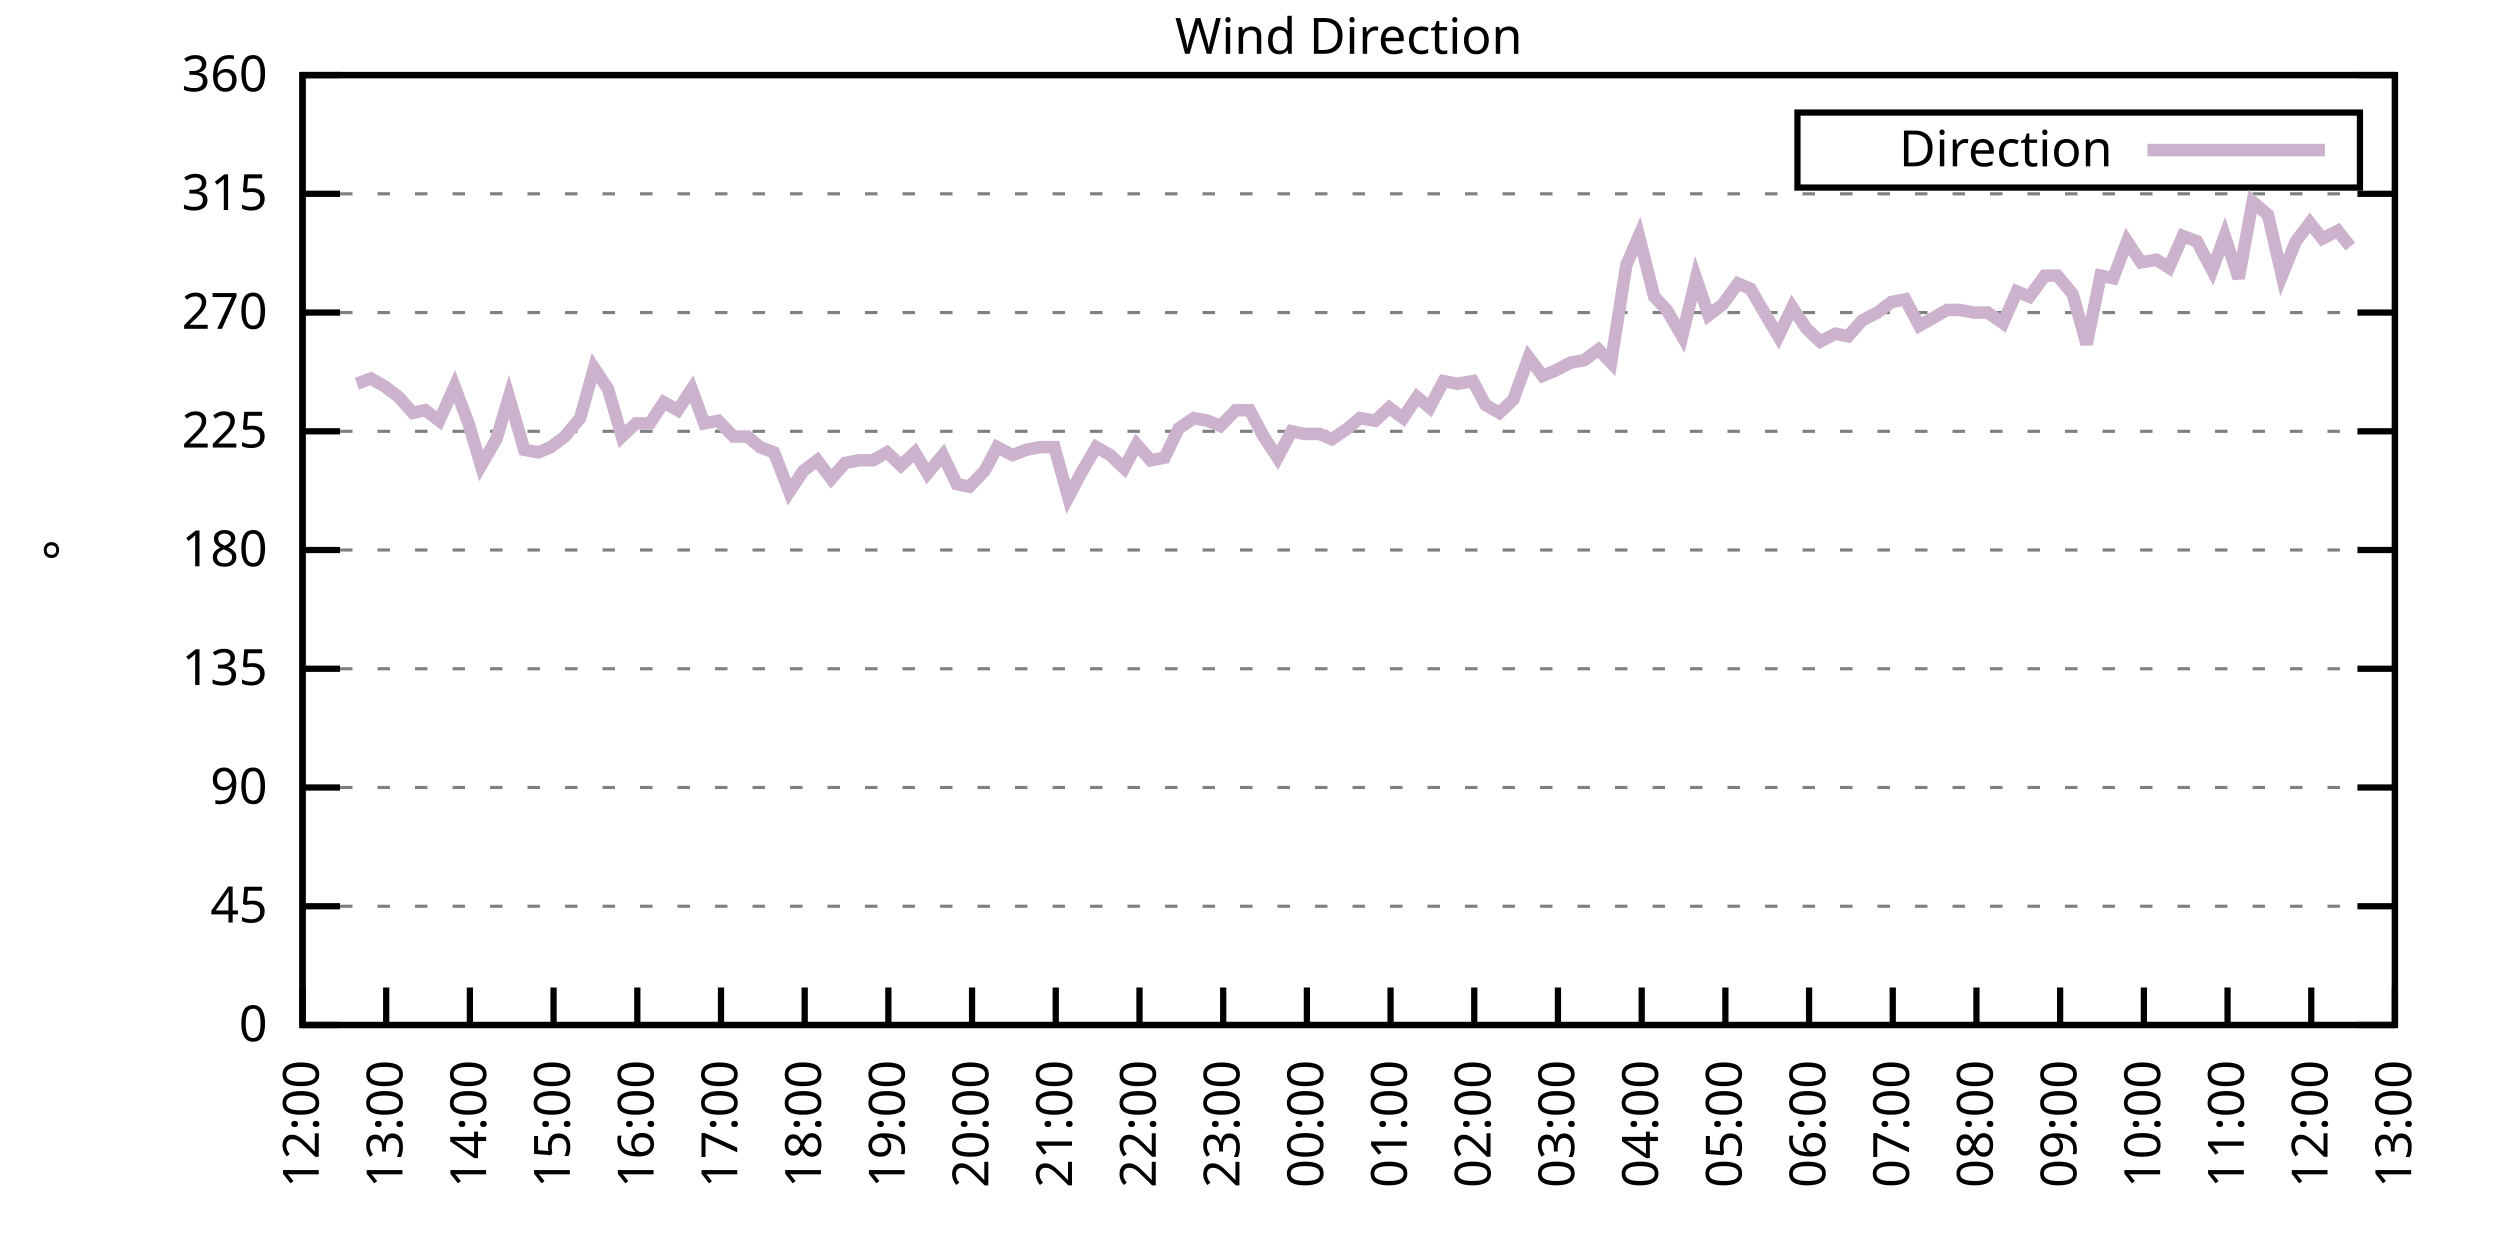
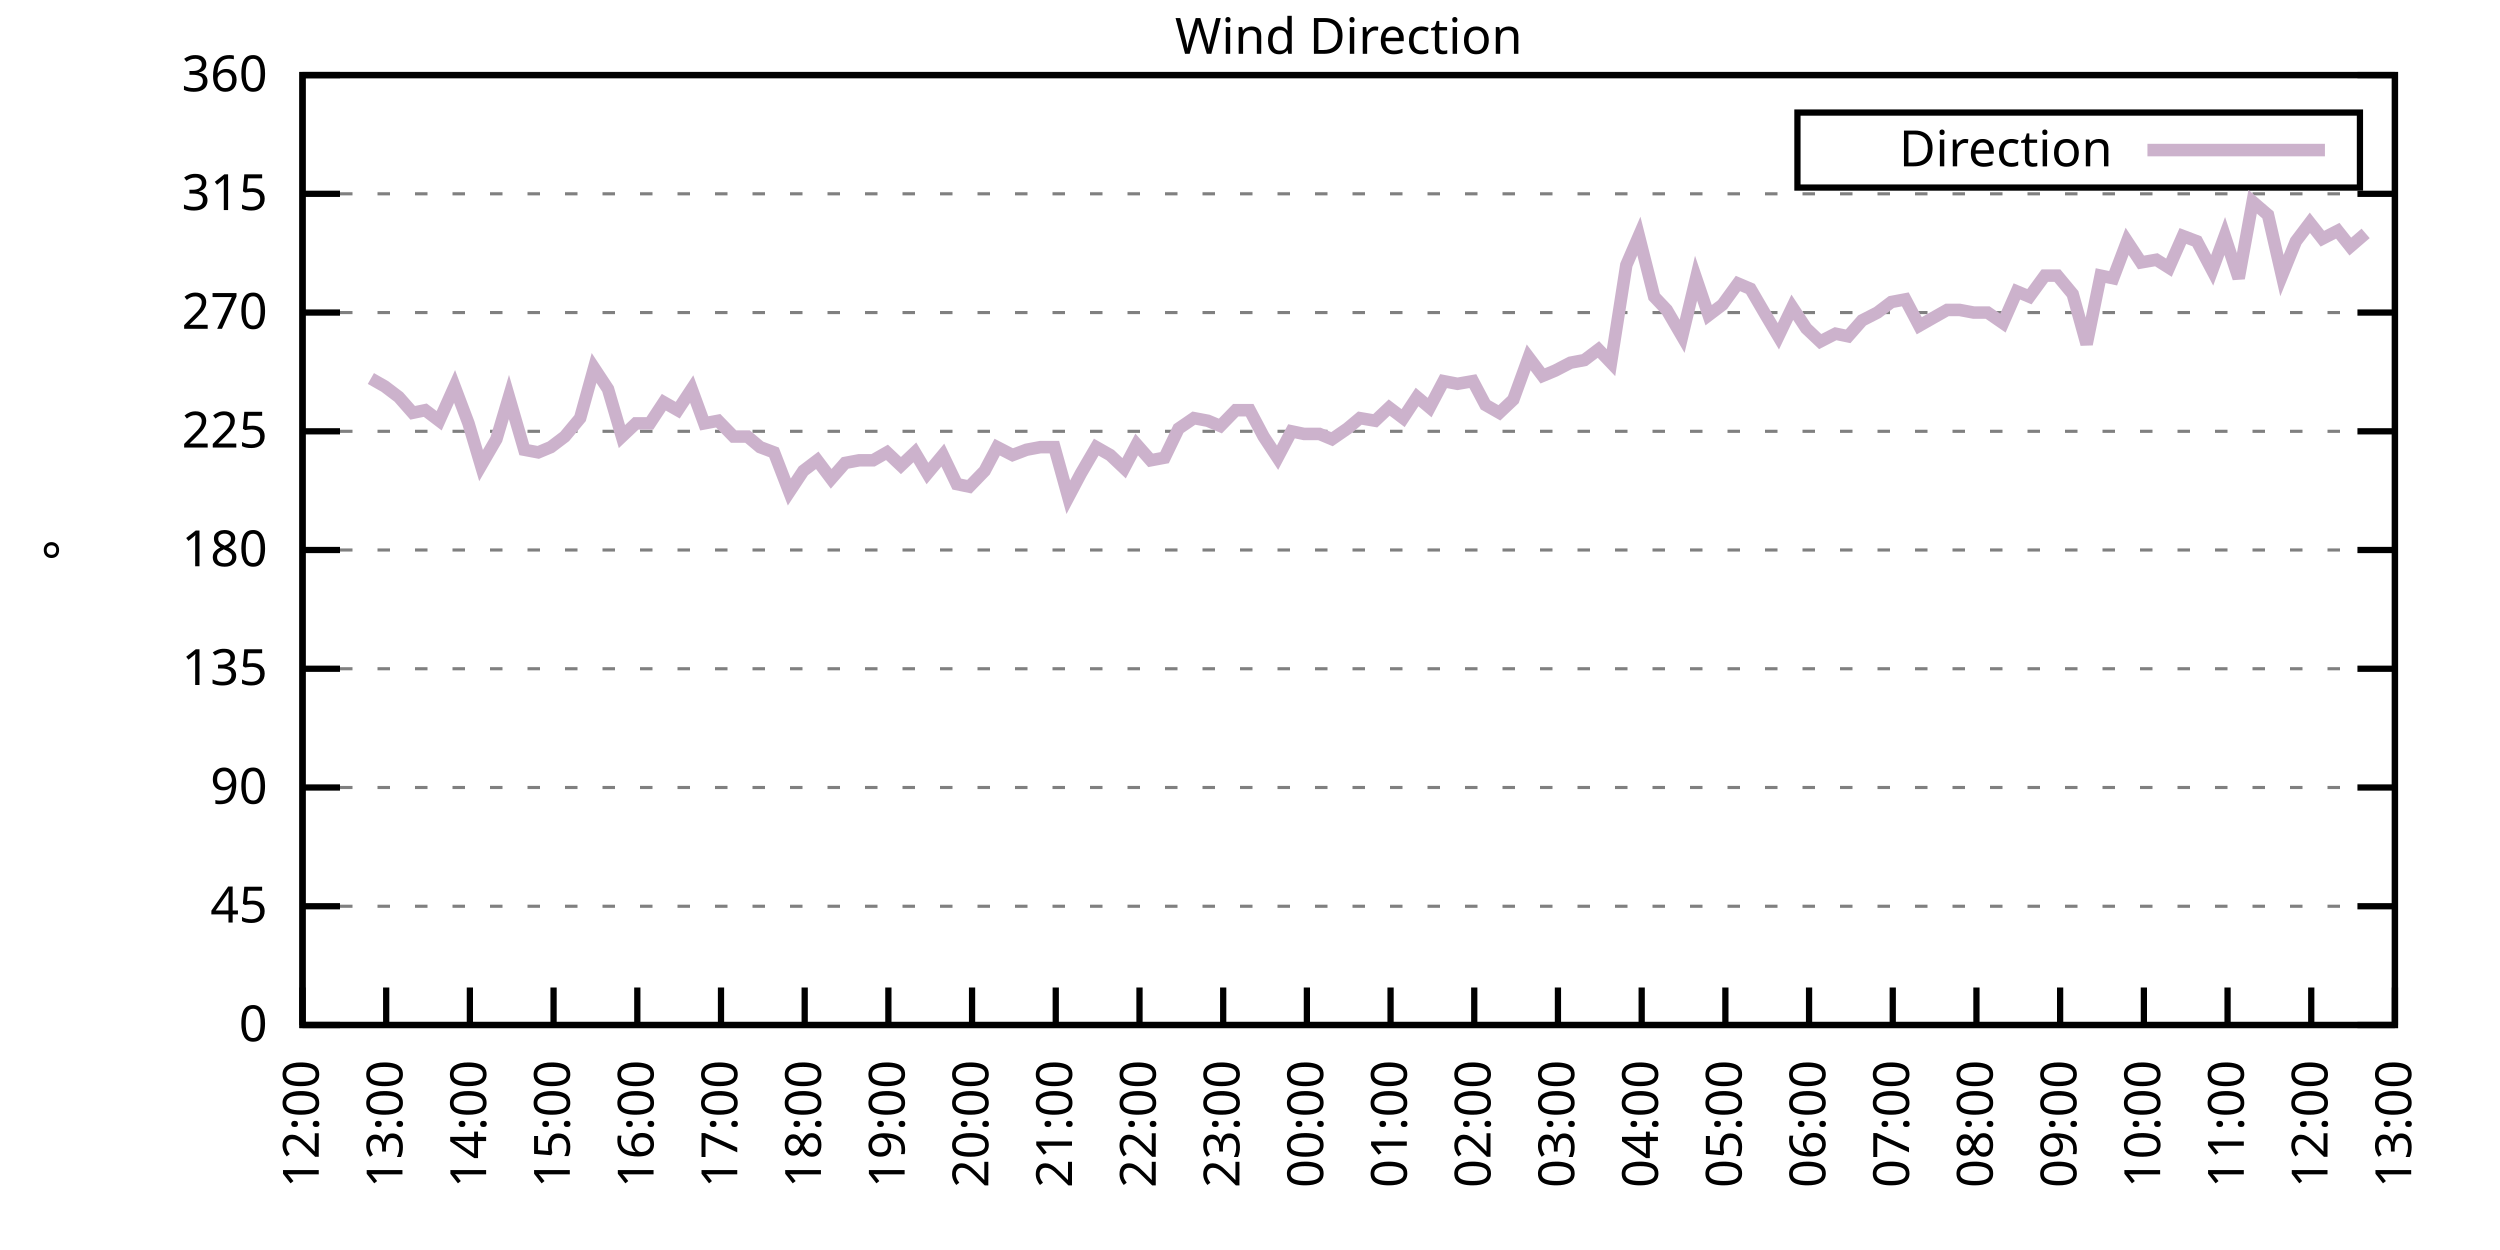
<svg xmlns="http://www.w3.org/2000/svg" xmlns:xlink="http://www.w3.org/1999/xlink" width="400" height="200" viewBox="0 0 400 200">
  <g id="gnuplot_canvas">
    <rect x="0" y="0" width="400" height="200" fill="none" />
    <defs>
      <circle id="gpDot" r="0.5" stroke-width="0.5" stroke="currentColor" />
      <path id="gpPt0" stroke-width="0.333" stroke="currentColor" d="M-1,0 h2 M0,-1 v2" />
      <path id="gpPt1" stroke-width="0.333" stroke="currentColor" d="M-1,-1 L1,1 M1,-1 L-1,1" />
      <path id="gpPt2" stroke-width="0.333" stroke="currentColor" d="M-1,0 L1,0 M0,-1 L0,1 M-1,-1 L1,1 M-1,1 L1,-1" />
      <rect id="gpPt3" stroke-width="0.333" stroke="currentColor" x="-1" y="-1" width="2" height="2" />
      <rect id="gpPt4" stroke-width="0.333" stroke="currentColor" fill="currentColor" x="-1" y="-1" width="2" height="2" />
      <circle id="gpPt5" stroke-width="0.333" stroke="currentColor" cx="0" cy="0" r="1" />
      <use xlink:href="#gpPt5" id="gpPt6" fill="currentColor" stroke="none" />
      <path id="gpPt7" stroke-width="0.333" stroke="currentColor" d="M0,-1.33 L-1.33,0.67 L1.33,0.67 z" />
      <use xlink:href="#gpPt7" id="gpPt8" fill="currentColor" stroke="none" />
      <use xlink:href="#gpPt7" id="gpPt9" stroke="currentColor" transform="rotate(180)" />
      <use xlink:href="#gpPt9" id="gpPt10" fill="currentColor" stroke="none" />
      <use xlink:href="#gpPt3" id="gpPt11" stroke="currentColor" transform="rotate(45)" />
      <use xlink:href="#gpPt11" id="gpPt12" fill="currentColor" stroke="none" />
      <path id="gpPt13" stroke-width="0.333" stroke="currentColor" d="M0,1.330 L1.265,0.411 L0.782,-1.067 L-0.782,-1.076 L-1.265,0.411 z" />
      <use xlink:href="#gpPt13" id="gpPt14" fill="currentColor" stroke="none" />
      <filter id="textbox" filterUnits="objectBoundingBox" x="0" y="0" height="1" width="1">
        <feFlood flood-color="white" flood-opacity="1" result="bgnd" />
        <feComposite in="SourceGraphic" in2="bgnd" operator="atop" />
      </filter>
      <filter id="greybox" filterUnits="objectBoundingBox" x="0" y="0" height="1" width="1">
        <feFlood flood-color="lightgrey" flood-opacity="1" result="grey" />
        <feComposite in="SourceGraphic" in2="grey" operator="atop" />
      </filter>
    </defs>
    <g fill="none" color="white" stroke="currentColor" stroke-width="1.00" stroke-linecap="butt" stroke-linejoin="miter">
</g>
    <g fill="none" color="black" stroke="currentColor" stroke-width="1.00" stroke-linecap="butt" stroke-linejoin="miter">
      <g stroke="none" shape-rendering="crispEdges">
        <polygon fill="rgb(255, 255, 255)" points="48.40,164.00 383.18,164.00 383.18,12.02 48.40,12.02 " />
      </g>
    </g>
    <g fill="none" color="black" stroke="currentColor" stroke-width="1.00" stroke-linecap="butt" stroke-linejoin="miter">
</g>
    <g fill="none" color="black" stroke="black" stroke-width="0.50" stroke-linecap="butt" stroke-linejoin="miter">
</g>
    <g fill="none" color="gray" stroke="currentColor" stroke-width="0.50" stroke-linecap="butt" stroke-linejoin="miter">
      <path stroke="gray" stroke-dasharray="2,4" class="gridline" d="M48.40,164.00 L383.19,164.00  " />
    </g>
    <g fill="none" color="gray" stroke="gray" stroke-width="1.00" stroke-linecap="butt" stroke-linejoin="miter">
</g>
    <g fill="none" color="black" stroke="currentColor" stroke-width="1.00" stroke-linecap="butt" stroke-linejoin="miter">
      <path stroke="black" d="M48.40,164.00 L54.40,164.00 M383.19,164.00 L377.19,164.00  " />
      <g transform="translate(42.80,166.60)" stroke="none" fill="black" font-family="Sans" font-size="8.00" text-anchor="end">
        <text>
          <tspan font-family="Sans"> 0</tspan>
        </text>
      </g>
    </g>
    <g fill="none" color="black" stroke="currentColor" stroke-width="1.00" stroke-linecap="butt" stroke-linejoin="miter">
</g>
    <g fill="none" color="black" stroke="black" stroke-width="0.50" stroke-linecap="butt" stroke-linejoin="miter">
</g>
    <g fill="none" color="gray" stroke="currentColor" stroke-width="0.50" stroke-linecap="butt" stroke-linejoin="miter">
      <path stroke="gray" stroke-dasharray="2,4" class="gridline" d="M48.40,145.00 L383.19,145.00  " />
    </g>
    <g fill="none" color="gray" stroke="gray" stroke-width="1.00" stroke-linecap="butt" stroke-linejoin="miter">
</g>
    <g fill="none" color="black" stroke="currentColor" stroke-width="1.00" stroke-linecap="butt" stroke-linejoin="miter">
      <path stroke="black" d="M48.40,145.00 L54.40,145.00 M383.19,145.00 L377.19,145.00  " />
      <g transform="translate(42.80,147.60)" stroke="none" fill="black" font-family="Sans" font-size="8.00" text-anchor="end">
        <text>
          <tspan font-family="Sans"> 45</tspan>
        </text>
      </g>
    </g>
    <g fill="none" color="black" stroke="currentColor" stroke-width="1.00" stroke-linecap="butt" stroke-linejoin="miter">
</g>
    <g fill="none" color="black" stroke="black" stroke-width="0.50" stroke-linecap="butt" stroke-linejoin="miter">
</g>
    <g fill="none" color="gray" stroke="currentColor" stroke-width="0.50" stroke-linecap="butt" stroke-linejoin="miter">
      <path stroke="gray" stroke-dasharray="2,4" class="gridline" d="M48.40,126.00 L383.19,126.00  " />
    </g>
    <g fill="none" color="gray" stroke="gray" stroke-width="1.00" stroke-linecap="butt" stroke-linejoin="miter">
</g>
    <g fill="none" color="black" stroke="currentColor" stroke-width="1.00" stroke-linecap="butt" stroke-linejoin="miter">
      <path stroke="black" d="M48.40,126.00 L54.40,126.00 M383.19,126.00 L377.19,126.00  " />
      <g transform="translate(42.80,128.60)" stroke="none" fill="black" font-family="Sans" font-size="8.00" text-anchor="end">
        <text>
          <tspan font-family="Sans"> 90</tspan>
        </text>
      </g>
    </g>
    <g fill="none" color="black" stroke="currentColor" stroke-width="1.00" stroke-linecap="butt" stroke-linejoin="miter">
</g>
    <g fill="none" color="black" stroke="black" stroke-width="0.50" stroke-linecap="butt" stroke-linejoin="miter">
</g>
    <g fill="none" color="gray" stroke="currentColor" stroke-width="0.50" stroke-linecap="butt" stroke-linejoin="miter">
      <path stroke="gray" stroke-dasharray="2,4" class="gridline" d="M48.40,107.00 L383.19,107.00  " />
    </g>
    <g fill="none" color="gray" stroke="gray" stroke-width="1.00" stroke-linecap="butt" stroke-linejoin="miter">
</g>
    <g fill="none" color="black" stroke="currentColor" stroke-width="1.00" stroke-linecap="butt" stroke-linejoin="miter">
      <path stroke="black" d="M48.40,107.00 L54.40,107.00 M383.19,107.00 L377.19,107.00  " />
      <g transform="translate(42.80,109.60)" stroke="none" fill="black" font-family="Sans" font-size="8.00" text-anchor="end">
        <text>
          <tspan font-family="Sans"> 135</tspan>
        </text>
      </g>
    </g>
    <g fill="none" color="black" stroke="currentColor" stroke-width="1.00" stroke-linecap="butt" stroke-linejoin="miter">
</g>
    <g fill="none" color="black" stroke="black" stroke-width="0.50" stroke-linecap="butt" stroke-linejoin="miter">
</g>
    <g fill="none" color="gray" stroke="currentColor" stroke-width="0.50" stroke-linecap="butt" stroke-linejoin="miter">
      <path stroke="gray" stroke-dasharray="2,4" class="gridline" d="M48.40,88.00 L383.19,88.00  " />
    </g>
    <g fill="none" color="gray" stroke="gray" stroke-width="1.00" stroke-linecap="butt" stroke-linejoin="miter">
</g>
    <g fill="none" color="black" stroke="currentColor" stroke-width="1.00" stroke-linecap="butt" stroke-linejoin="miter">
      <path stroke="black" d="M48.40,88.00 L54.40,88.00 M383.19,88.00 L377.19,88.00  " />
      <g transform="translate(42.80,90.60)" stroke="none" fill="black" font-family="Sans" font-size="8.00" text-anchor="end">
        <text>
          <tspan font-family="Sans"> 180</tspan>
        </text>
      </g>
    </g>
    <g fill="none" color="black" stroke="currentColor" stroke-width="1.00" stroke-linecap="butt" stroke-linejoin="miter">
</g>
    <g fill="none" color="black" stroke="black" stroke-width="0.50" stroke-linecap="butt" stroke-linejoin="miter">
</g>
    <g fill="none" color="gray" stroke="currentColor" stroke-width="0.50" stroke-linecap="butt" stroke-linejoin="miter">
      <path stroke="gray" stroke-dasharray="2,4" class="gridline" d="M48.40,69.01 L383.19,69.01  " />
    </g>
    <g fill="none" color="gray" stroke="gray" stroke-width="1.00" stroke-linecap="butt" stroke-linejoin="miter">
</g>
    <g fill="none" color="black" stroke="currentColor" stroke-width="1.00" stroke-linecap="butt" stroke-linejoin="miter">
      <path stroke="black" d="M48.40,69.01 L54.40,69.01 M383.19,69.01 L377.19,69.01  " />
      <g transform="translate(42.80,71.61)" stroke="none" fill="black" font-family="Sans" font-size="8.00" text-anchor="end">
        <text>
          <tspan font-family="Sans"> 225</tspan>
        </text>
      </g>
    </g>
    <g fill="none" color="black" stroke="currentColor" stroke-width="1.00" stroke-linecap="butt" stroke-linejoin="miter">
</g>
    <g fill="none" color="black" stroke="black" stroke-width="0.50" stroke-linecap="butt" stroke-linejoin="miter">
</g>
    <g fill="none" color="gray" stroke="currentColor" stroke-width="0.50" stroke-linecap="butt" stroke-linejoin="miter">
      <path stroke="gray" stroke-dasharray="2,4" class="gridline" d="M48.40,50.01 L383.19,50.01  " />
    </g>
    <g fill="none" color="gray" stroke="gray" stroke-width="1.00" stroke-linecap="butt" stroke-linejoin="miter">
</g>
    <g fill="none" color="black" stroke="currentColor" stroke-width="1.00" stroke-linecap="butt" stroke-linejoin="miter">
      <path stroke="black" d="M48.40,50.01 L54.40,50.01 M383.19,50.01 L377.19,50.01  " />
      <g transform="translate(42.80,52.61)" stroke="none" fill="black" font-family="Sans" font-size="8.00" text-anchor="end">
        <text>
          <tspan font-family="Sans"> 270</tspan>
        </text>
      </g>
    </g>
    <g fill="none" color="black" stroke="currentColor" stroke-width="1.00" stroke-linecap="butt" stroke-linejoin="miter">
</g>
    <g fill="none" color="black" stroke="black" stroke-width="0.50" stroke-linecap="butt" stroke-linejoin="miter">
</g>
    <g fill="none" color="gray" stroke="currentColor" stroke-width="0.50" stroke-linecap="butt" stroke-linejoin="miter">
      <path stroke="gray" stroke-dasharray="2,4" class="gridline" d="M48.40,31.01 L383.19,31.01  " />
    </g>
    <g fill="none" color="gray" stroke="gray" stroke-width="1.00" stroke-linecap="butt" stroke-linejoin="miter">
</g>
    <g fill="none" color="black" stroke="currentColor" stroke-width="1.00" stroke-linecap="butt" stroke-linejoin="miter">
      <path stroke="black" d="M48.40,31.01 L54.40,31.01 M383.19,31.01 L377.19,31.01  " />
      <g transform="translate(42.80,33.61)" stroke="none" fill="black" font-family="Sans" font-size="8.00" text-anchor="end">
        <text>
          <tspan font-family="Sans"> 315</tspan>
        </text>
      </g>
    </g>
    <g fill="none" color="black" stroke="currentColor" stroke-width="1.00" stroke-linecap="butt" stroke-linejoin="miter">
</g>
    <g fill="none" color="black" stroke="black" stroke-width="0.50" stroke-linecap="butt" stroke-linejoin="miter">
</g>
    <g fill="none" color="gray" stroke="currentColor" stroke-width="0.50" stroke-linecap="butt" stroke-linejoin="miter">
      <path stroke="gray" stroke-dasharray="2,4" class="gridline" d="M48.40,12.01 L383.19,12.01  " />
    </g>
    <g fill="none" color="gray" stroke="gray" stroke-width="1.00" stroke-linecap="butt" stroke-linejoin="miter">
</g>
    <g fill="none" color="black" stroke="currentColor" stroke-width="1.00" stroke-linecap="butt" stroke-linejoin="miter">
      <path stroke="black" d="M48.40,12.01 L54.40,12.01 M383.19,12.01 L377.19,12.01  " />
      <g transform="translate(42.80,14.61)" stroke="none" fill="black" font-family="Sans" font-size="8.00" text-anchor="end">
        <text>
          <tspan font-family="Sans"> 360</tspan>
        </text>
      </g>
    </g>
    <g fill="none" color="black" stroke="currentColor" stroke-width="1.00" stroke-linecap="butt" stroke-linejoin="miter">
      <path stroke="black" d="M48.40,164.00 L48.40,158.00  " />
      <g transform="translate(51.00,169.60) rotate(270.00)" stroke="none" fill="black" font-family="Sans" font-size="8.00" text-anchor="end">
        <text>
          <tspan font-family="Sans">12:00</tspan>
        </text>
      </g>
    </g>
    <g fill="none" color="black" stroke="currentColor" stroke-width="1.00" stroke-linecap="butt" stroke-linejoin="miter">
      <path stroke="black" d="M61.79,164.00 L61.79,158.00  " />
      <g transform="translate(64.39,169.60) rotate(270.00)" stroke="none" fill="black" font-family="Sans" font-size="8.00" text-anchor="end">
        <text>
          <tspan font-family="Sans">13:00</tspan>
        </text>
      </g>
    </g>
    <g fill="none" color="black" stroke="currentColor" stroke-width="1.00" stroke-linecap="butt" stroke-linejoin="miter">
      <path stroke="black" d="M75.18,164.00 L75.18,158.00  " />
      <g transform="translate(77.78,169.60) rotate(270.00)" stroke="none" fill="black" font-family="Sans" font-size="8.00" text-anchor="end">
        <text>
          <tspan font-family="Sans">14:00</tspan>
        </text>
      </g>
    </g>
    <g fill="none" color="black" stroke="currentColor" stroke-width="1.00" stroke-linecap="butt" stroke-linejoin="miter">
      <path stroke="black" d="M88.57,164.00 L88.57,158.00  " />
      <g transform="translate(91.17,169.60) rotate(270.00)" stroke="none" fill="black" font-family="Sans" font-size="8.00" text-anchor="end">
        <text>
          <tspan font-family="Sans">15:00</tspan>
        </text>
      </g>
    </g>
    <g fill="none" color="black" stroke="currentColor" stroke-width="1.00" stroke-linecap="butt" stroke-linejoin="miter">
      <path stroke="black" d="M101.97,164.00 L101.97,158.00  " />
      <g transform="translate(104.57,169.60) rotate(270.00)" stroke="none" fill="black" font-family="Sans" font-size="8.00" text-anchor="end">
        <text>
          <tspan font-family="Sans">16:00</tspan>
        </text>
      </g>
    </g>
    <g fill="none" color="black" stroke="currentColor" stroke-width="1.00" stroke-linecap="butt" stroke-linejoin="miter">
      <path stroke="black" d="M115.36,164.00 L115.36,158.00  " />
      <g transform="translate(117.96,169.60) rotate(270.00)" stroke="none" fill="black" font-family="Sans" font-size="8.00" text-anchor="end">
        <text>
          <tspan font-family="Sans">17:00</tspan>
        </text>
      </g>
    </g>
    <g fill="none" color="black" stroke="currentColor" stroke-width="1.00" stroke-linecap="butt" stroke-linejoin="miter">
      <path stroke="black" d="M128.75,164.00 L128.75,158.00  " />
      <g transform="translate(131.35,169.60) rotate(270.00)" stroke="none" fill="black" font-family="Sans" font-size="8.00" text-anchor="end">
        <text>
          <tspan font-family="Sans">18:00</tspan>
        </text>
      </g>
    </g>
    <g fill="none" color="black" stroke="currentColor" stroke-width="1.00" stroke-linecap="butt" stroke-linejoin="miter">
      <path stroke="black" d="M142.14,164.00 L142.14,158.00  " />
      <g transform="translate(144.74,169.60) rotate(270.00)" stroke="none" fill="black" font-family="Sans" font-size="8.00" text-anchor="end">
        <text>
          <tspan font-family="Sans">19:00</tspan>
        </text>
      </g>
    </g>
    <g fill="none" color="black" stroke="currentColor" stroke-width="1.00" stroke-linecap="butt" stroke-linejoin="miter">
      <path stroke="black" d="M155.53,164.00 L155.53,158.00  " />
      <g transform="translate(158.13,169.60) rotate(270.00)" stroke="none" fill="black" font-family="Sans" font-size="8.00" text-anchor="end">
        <text>
          <tspan font-family="Sans">20:00</tspan>
        </text>
      </g>
    </g>
    <g fill="none" color="black" stroke="currentColor" stroke-width="1.00" stroke-linecap="butt" stroke-linejoin="miter">
      <path stroke="black" d="M168.92,164.00 L168.92,158.00  " />
      <g transform="translate(171.52,169.60) rotate(270.00)" stroke="none" fill="black" font-family="Sans" font-size="8.00" text-anchor="end">
        <text>
          <tspan font-family="Sans">21:00</tspan>
        </text>
      </g>
    </g>
    <g fill="none" color="black" stroke="currentColor" stroke-width="1.00" stroke-linecap="butt" stroke-linejoin="miter">
      <path stroke="black" d="M182.32,164.00 L182.32,158.00  " />
      <g transform="translate(184.92,169.60) rotate(270.00)" stroke="none" fill="black" font-family="Sans" font-size="8.00" text-anchor="end">
        <text>
          <tspan font-family="Sans">22:00</tspan>
        </text>
      </g>
    </g>
    <g fill="none" color="black" stroke="currentColor" stroke-width="1.00" stroke-linecap="butt" stroke-linejoin="miter">
      <path stroke="black" d="M195.71,164.00 L195.71,158.00  " />
      <g transform="translate(198.31,169.60) rotate(270.00)" stroke="none" fill="black" font-family="Sans" font-size="8.00" text-anchor="end">
        <text>
          <tspan font-family="Sans">23:00</tspan>
        </text>
      </g>
    </g>
    <g fill="none" color="black" stroke="currentColor" stroke-width="1.00" stroke-linecap="butt" stroke-linejoin="miter">
      <path stroke="black" d="M209.10,164.00 L209.10,158.00  " />
      <g transform="translate(211.70,169.60) rotate(270.00)" stroke="none" fill="black" font-family="Sans" font-size="8.00" text-anchor="end">
        <text>
          <tspan font-family="Sans">00:00</tspan>
        </text>
      </g>
    </g>
    <g fill="none" color="black" stroke="currentColor" stroke-width="1.00" stroke-linecap="butt" stroke-linejoin="miter">
      <path stroke="black" d="M222.49,164.00 L222.49,158.00  " />
      <g transform="translate(225.09,169.60) rotate(270.00)" stroke="none" fill="black" font-family="Sans" font-size="8.00" text-anchor="end">
        <text>
          <tspan font-family="Sans">01:00</tspan>
        </text>
      </g>
    </g>
    <g fill="none" color="black" stroke="currentColor" stroke-width="1.00" stroke-linecap="butt" stroke-linejoin="miter">
      <path stroke="black" d="M235.88,164.00 L235.88,158.00  " />
      <g transform="translate(238.48,169.60) rotate(270.00)" stroke="none" fill="black" font-family="Sans" font-size="8.00" text-anchor="end">
        <text>
          <tspan font-family="Sans">02:00</tspan>
        </text>
      </g>
    </g>
    <g fill="none" color="black" stroke="currentColor" stroke-width="1.00" stroke-linecap="butt" stroke-linejoin="miter">
      <path stroke="black" d="M249.27,164.00 L249.27,158.00  " />
      <g transform="translate(251.87,169.60) rotate(270.00)" stroke="none" fill="black" font-family="Sans" font-size="8.00" text-anchor="end">
        <text>
          <tspan font-family="Sans">03:00</tspan>
        </text>
      </g>
    </g>
    <g fill="none" color="black" stroke="currentColor" stroke-width="1.00" stroke-linecap="butt" stroke-linejoin="miter">
      <path stroke="black" d="M262.67,164.00 L262.67,158.00  " />
      <g transform="translate(265.27,169.60) rotate(270.00)" stroke="none" fill="black" font-family="Sans" font-size="8.00" text-anchor="end">
        <text>
          <tspan font-family="Sans">04:00</tspan>
        </text>
      </g>
    </g>
    <g fill="none" color="black" stroke="currentColor" stroke-width="1.00" stroke-linecap="butt" stroke-linejoin="miter">
      <path stroke="black" d="M276.06,164.00 L276.06,158.00  " />
      <g transform="translate(278.66,169.60) rotate(270.00)" stroke="none" fill="black" font-family="Sans" font-size="8.00" text-anchor="end">
        <text>
          <tspan font-family="Sans">05:00</tspan>
        </text>
      </g>
    </g>
    <g fill="none" color="black" stroke="currentColor" stroke-width="1.00" stroke-linecap="butt" stroke-linejoin="miter">
      <path stroke="black" d="M289.45,164.00 L289.45,158.00  " />
      <g transform="translate(292.05,169.60) rotate(270.00)" stroke="none" fill="black" font-family="Sans" font-size="8.00" text-anchor="end">
        <text>
          <tspan font-family="Sans">06:00</tspan>
        </text>
      </g>
    </g>
    <g fill="none" color="black" stroke="currentColor" stroke-width="1.00" stroke-linecap="butt" stroke-linejoin="miter">
      <path stroke="black" d="M302.84,164.00 L302.84,158.00  " />
      <g transform="translate(305.44,169.60) rotate(270.00)" stroke="none" fill="black" font-family="Sans" font-size="8.00" text-anchor="end">
        <text>
          <tspan font-family="Sans">07:00</tspan>
        </text>
      </g>
    </g>
    <g fill="none" color="black" stroke="currentColor" stroke-width="1.00" stroke-linecap="butt" stroke-linejoin="miter">
      <path stroke="black" d="M316.23,164.00 L316.23,158.00  " />
      <g transform="translate(318.83,169.60) rotate(270.00)" stroke="none" fill="black" font-family="Sans" font-size="8.00" text-anchor="end">
        <text>
          <tspan font-family="Sans">08:00</tspan>
        </text>
      </g>
    </g>
    <g fill="none" color="black" stroke="currentColor" stroke-width="1.00" stroke-linecap="butt" stroke-linejoin="miter">
      <path stroke="black" d="M329.62,164.00 L329.62,158.00  " />
      <g transform="translate(332.22,169.60) rotate(270.00)" stroke="none" fill="black" font-family="Sans" font-size="8.00" text-anchor="end">
        <text>
          <tspan font-family="Sans">09:00</tspan>
        </text>
      </g>
    </g>
    <g fill="none" color="black" stroke="currentColor" stroke-width="1.00" stroke-linecap="butt" stroke-linejoin="miter">
      <path stroke="black" d="M343.02,164.00 L343.02,158.00  " />
      <g transform="translate(345.62,169.60) rotate(270.00)" stroke="none" fill="black" font-family="Sans" font-size="8.00" text-anchor="end">
        <text>
          <tspan font-family="Sans">10:00</tspan>
        </text>
      </g>
    </g>
    <g fill="none" color="black" stroke="currentColor" stroke-width="1.00" stroke-linecap="butt" stroke-linejoin="miter">
      <path stroke="black" d="M356.41,164.00 L356.41,158.00  " />
      <g transform="translate(359.01,169.60) rotate(270.00)" stroke="none" fill="black" font-family="Sans" font-size="8.00" text-anchor="end">
        <text>
          <tspan font-family="Sans">11:00</tspan>
        </text>
      </g>
    </g>
    <g fill="none" color="black" stroke="currentColor" stroke-width="1.00" stroke-linecap="butt" stroke-linejoin="miter">
      <path stroke="black" d="M369.80,164.00 L369.80,158.00  " />
      <g transform="translate(372.40,169.60) rotate(270.00)" stroke="none" fill="black" font-family="Sans" font-size="8.00" text-anchor="end">
        <text>
          <tspan font-family="Sans">12:00</tspan>
        </text>
      </g>
    </g>
    <g fill="none" color="black" stroke="currentColor" stroke-width="1.00" stroke-linecap="butt" stroke-linejoin="miter">
      <path stroke="black" d="M383.19,164.00 L383.19,158.00  " />
      <g transform="translate(385.79,169.60) rotate(270.00)" stroke="none" fill="black" font-family="Sans" font-size="8.00" text-anchor="end">
        <text>
          <tspan font-family="Sans">13:00</tspan>
        </text>
      </g>
    </g>
    <g fill="none" color="black" stroke="currentColor" stroke-width="1.00" stroke-linecap="butt" stroke-linejoin="miter">
</g>
    <g fill="none" color="black" stroke="currentColor" stroke-width="1.00" stroke-linecap="butt" stroke-linejoin="miter">
      <path stroke="black" d="M48.40,12.01 L48.40,164.00 L383.19,164.00 L383.19,12.01 L48.40,12.01 Z  " />
    </g>
    <g fill="none" color="black" stroke="currentColor" stroke-width="1.00" stroke-linecap="butt" stroke-linejoin="miter">
</g>
    <g fill="none" color="black" stroke="currentColor" stroke-width="1.00" stroke-linecap="butt" stroke-linejoin="miter">
      <path stroke="black" d="M287.59,30.01 L287.59,18.01 L377.59,18.01 L377.59,30.01 L287.59,30.01 Z  " />
    </g>
    <g id="Wind_direction_plot_1">
      <g fill="none" color="white" stroke="black" stroke-width="2.00" stroke-linecap="butt" stroke-linejoin="miter">
</g>
      <g fill="none" color="black" stroke="currentColor" stroke-width="2.00" stroke-linecap="butt" stroke-linejoin="miter">
        <g transform="translate(337.99,26.61)" stroke="none" fill="black" font-family="Sans" font-size="8.00" text-anchor="end">
          <text>
            <tspan font-family="Sans">Direction</tspan>
          </text>
        </g>
      </g>
      <g fill="none" color="black" stroke="currentColor" stroke-width="2.00" stroke-linecap="butt" stroke-linejoin="miter">
-         <path stroke="rgb(204, 178, 204)" d="M343.59,24.01 L371.99,24.01 M57.10,61.41 L59.34,60.56 L61.57,61.83 L63.80,63.52 L66.03,66.05 L68.04,65.63   L70.27,67.32 L72.73,61.83 L74.96,67.74 L76.97,74.49 L79.42,70.27 L81.43,63.52 L83.89,71.96 L86.12,72.38   L88.13,71.54 L90.36,69.85 L92.82,66.90 L95.05,58.87 L97.28,62.25 L99.51,69.85 L101.74,67.74 L103.98,67.74   L106.21,64.36 L108.44,65.63 L110.67,62.25 L112.68,67.74 L114.91,67.32 L117.37,69.85 L119.60,69.85 L121.61,71.54   L123.84,72.38 L126.29,78.72 L128.53,75.34 L130.76,73.65 L132.99,76.61 L135.22,74.07 L137.45,73.65 L139.69,73.65   L141.92,72.38 L144.15,74.49 L146.38,72.38 L148.39,75.76 L150.85,72.81 L153.08,77.45 L155.09,77.87 L157.54,75.34   L159.55,71.54 L162.01,72.81 L164.24,71.96 L166.47,71.54 L168.70,71.54 L170.93,79.56 L172.94,75.76 L175.40,71.54   L177.63,72.81 L179.86,74.92 L181.87,71.12 L184.10,73.65 L186.33,73.23 L188.57,68.58 L191.02,66.90 L193.25,67.32   L195.26,68.16 L197.72,65.63 L199.95,65.63 L202.18,69.85 L204.41,73.23 L206.64,69.01 L208.65,69.43 L211.11,69.43   L213.12,70.27 L215.57,68.58 L217.58,66.90 L220.04,67.32 L222.27,65.21 L224.50,66.90 L226.73,63.52 L228.74,65.21   L230.97,60.98 L233.20,61.41 L235.66,60.98 L237.67,64.78 L239.90,66.05 L242.13,63.94 L244.59,57.18 L246.82,60.14   L248.83,59.30 L251.28,58.03 L253.51,57.61 L255.75,55.92 L257.76,58.03 L260.21,42.41 L262.22,37.76 L264.67,47.47   L266.68,49.59 L269.14,53.81 L271.37,44.52 L273.38,50.43 L275.61,48.74 L278.07,45.36 L280.07,46.21 L282.53,50.43   L284.54,53.81 L286.77,49.16 L289.00,52.54 L291.23,54.65 L293.69,53.39 L295.70,53.81 L297.93,51.27 L300.39,50.01   L302.62,48.32 L304.85,47.90 L307.08,52.12 L309.31,50.85 L311.54,49.59 L313.55,49.59 L315.79,50.01 L318.02,50.01   L320.47,51.70 L322.70,46.63 L324.71,47.47 L327.17,44.10 L329.18,44.10 L331.63,47.05 L333.86,55.07 L336.10,44.10   L338.10,44.52 L340.34,38.61 L342.57,41.99 L345.02,41.56 L347.03,42.83 L349.26,37.76 L351.50,38.61 L353.95,43.25   L355.96,37.76 L358.19,44.52 L360.42,32.28 L362.88,34.39 L365.11,44.10 L367.34,38.61 L369.58,35.65 L371.58,38.19   L374.04,36.92 L376.05,39.45  " />
+         <path stroke="rgb(204, 178, 204)" d="M343.59,24.01 L371.99,24.01 M59.34,60.56 L61.57,61.83 L63.80,63.52 L66.03,66.05 L68.04,65.63 L70.27,67.32   L72.73,61.83 L74.96,67.74 L76.97,74.49 L79.42,70.27 L81.43,63.52 L83.89,71.96 L86.12,72.38 L88.13,71.54   L90.36,69.85 L92.82,66.90 L95.05,58.87 L97.28,62.25 L99.51,69.85 L101.74,67.74 L103.98,67.74 L106.21,64.36   L108.44,65.63 L110.67,62.25 L112.68,67.74 L114.91,67.32 L117.37,69.85 L119.60,69.85 L121.61,71.54 L123.84,72.38   L126.29,78.72 L128.53,75.34 L130.76,73.65 L132.99,76.61 L135.22,74.07 L137.45,73.65 L139.69,73.65 L141.92,72.38   L144.15,74.49 L146.38,72.38 L148.39,75.76 L150.85,72.81 L153.08,77.45 L155.09,77.87 L157.54,75.34 L159.55,71.54   L162.01,72.81 L164.24,71.96 L166.47,71.54 L168.70,71.54 L170.93,79.56 L172.94,75.76 L175.40,71.54 L177.63,72.81   L179.86,74.92 L181.87,71.12 L184.10,73.65 L186.33,73.23 L188.57,68.58 L191.02,66.90 L193.25,67.32 L195.26,68.16   L197.72,65.63 L199.95,65.63 L202.18,69.85 L204.41,73.23 L206.64,69.01 L208.65,69.43 L211.11,69.43 L213.12,70.27   L215.57,68.58 L217.58,66.90 L220.04,67.32 L222.27,65.21 L224.50,66.90 L226.73,63.52 L228.74,65.21 L230.97,60.98   L233.20,61.41 L235.66,60.98 L237.67,64.78 L239.90,66.05 L242.13,63.94 L244.59,57.18 L246.82,60.14 L248.83,59.30   L251.28,58.03 L253.51,57.61 L255.75,55.92 L257.76,58.03 L260.21,42.41 L262.22,37.76 L264.67,47.47 L266.68,49.59   L269.14,53.81 L271.37,44.52 L273.38,50.43 L275.61,48.74 L278.07,45.36 L280.07,46.21 L282.53,50.43 L284.54,53.81   L286.77,49.16 L289.00,52.54 L291.23,54.65 L293.69,53.39 L295.70,53.81 L297.93,51.27 L300.39,50.01 L302.62,48.32   L304.85,47.90 L307.08,52.12 L309.31,50.85 L311.54,49.59 L313.55,49.59 L315.79,50.01 L318.02,50.01 L320.47,51.70   L322.70,46.63 L324.71,47.47 L327.17,44.10 L329.18,44.10 L331.63,47.05 L333.86,55.07 L336.10,44.10 L338.10,44.52   L340.34,38.61 L342.57,41.99 L345.02,41.56 L347.03,42.83 L349.26,37.76 L351.50,38.61 L353.95,43.25 L355.96,37.76   L358.19,44.52 L360.42,32.28 L362.88,34.39 L365.11,44.10 L367.34,38.61 L369.58,35.65 L371.58,38.19 L374.04,36.92   L376.05,39.45 L378.50,37.34  " />
      </g>
    </g>
    <g fill="none" color="black" stroke="currentColor" stroke-width="2.00" stroke-linecap="butt" stroke-linejoin="miter">
</g>
    <g fill="none" color="black" stroke="black" stroke-width="1.00" stroke-linecap="butt" stroke-linejoin="miter">
</g>
    <g fill="none" color="black" stroke="currentColor" stroke-width="1.00" stroke-linecap="butt" stroke-linejoin="miter">
      <path stroke="black" d="M48.40,12.01 L48.40,164.00 L383.19,164.00 L383.19,12.01 L48.40,12.01 Z  " />
      <g transform="translate(12.80,88.01) rotate(270.00)" stroke="none" fill="black" font-family="Sans" font-size="8.00" text-anchor="middle">
        <text>
          <tspan font-family="Sans">°</tspan>
        </text>
      </g>
    </g>
    <g fill="none" color="black" stroke="currentColor" stroke-width="1.00" stroke-linecap="butt" stroke-linejoin="miter">
</g>
    <g fill="none" color="black" stroke="currentColor" stroke-width="1.00" stroke-linecap="butt" stroke-linejoin="miter">
      <g transform="translate(215.79,8.61)" stroke="none" fill="black" font-family="Sans" font-size="8.00" text-anchor="middle">
        <text>
          <tspan font-family="Sans">Wind Direction</tspan>
        </text>
      </g>
    </g>
    <g fill="none" color="black" stroke="currentColor" stroke-width="1.00" stroke-linecap="butt" stroke-linejoin="miter">
</g>
  </g>
</svg>
